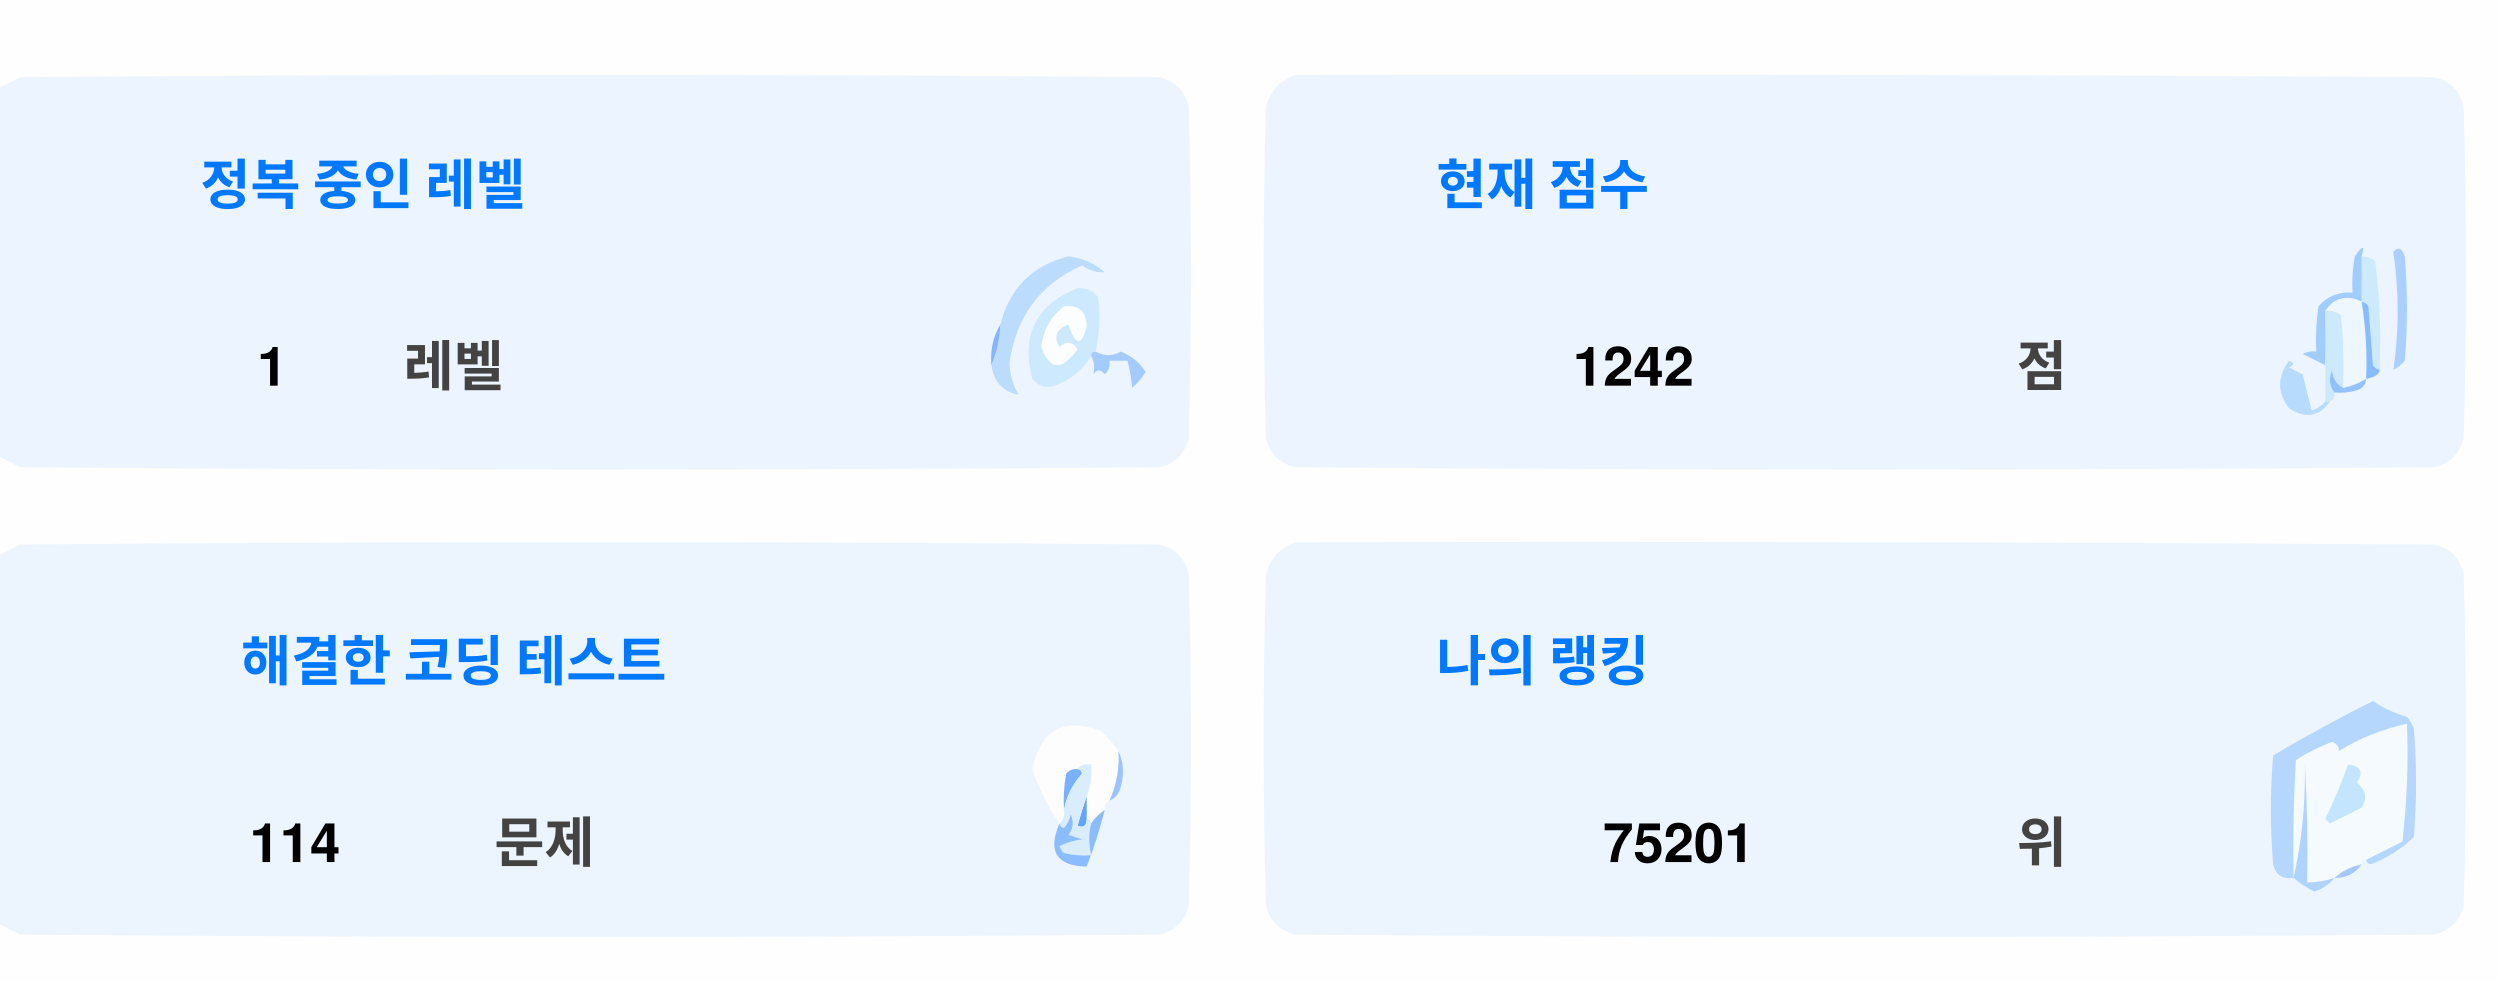
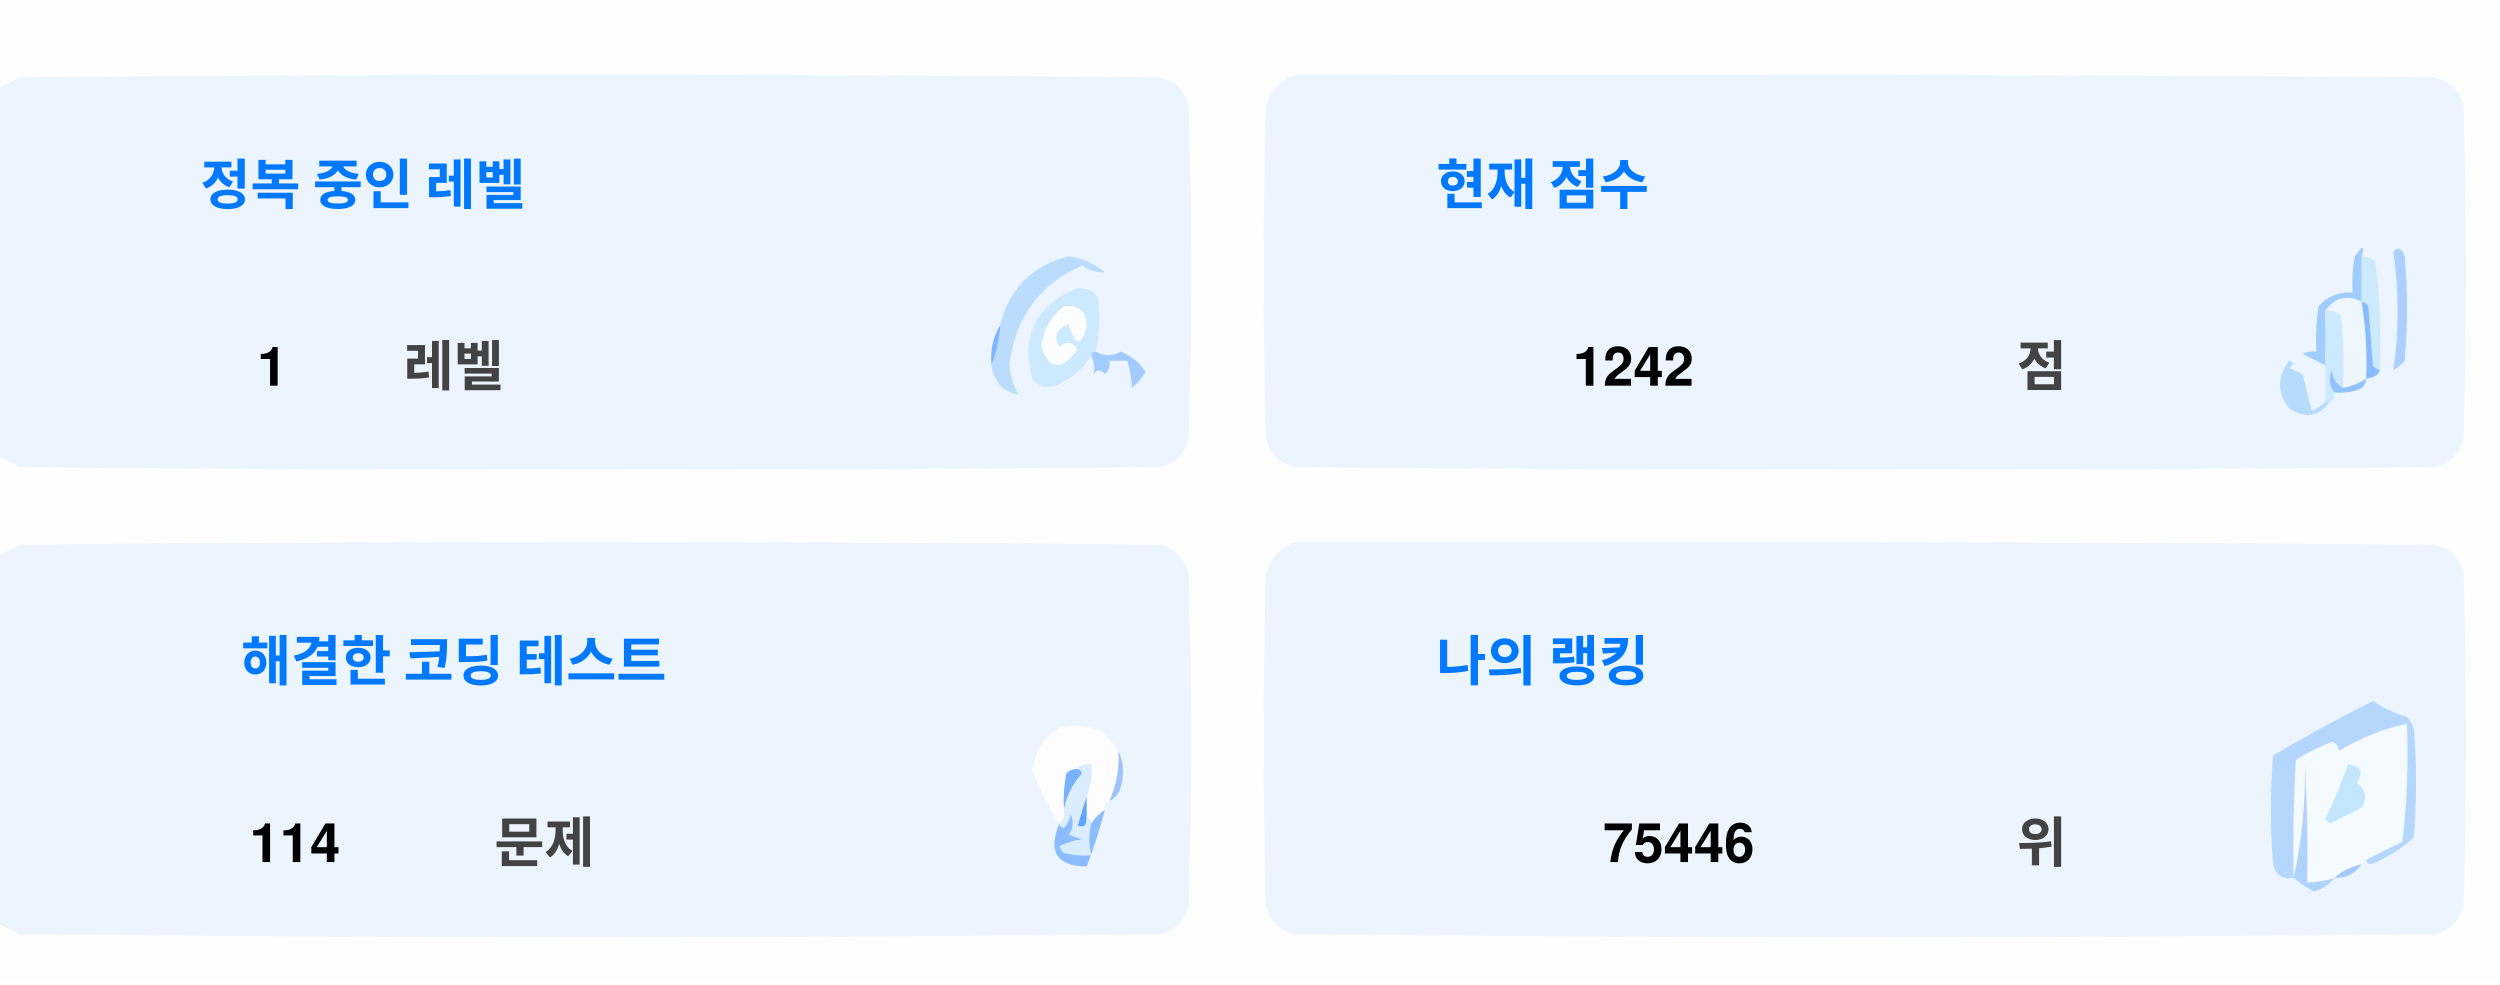
<svg xmlns="http://www.w3.org/2000/svg" version="1.1" width="551px" height="217px" style="shape-rendering:geometricPrecision; text-rendering:geometricPrecision; image-rendering:optimizeQuality; fill-rule:evenodd; clip-rule:evenodd">
  <style>.title {fill: #434343;font-size: 1rem;line-height: 1.5rem;font-weight: bold;font-family: -apple-system, BlinkMacSystemFont, Segoe UI, Helvetica, Arial, sans-serif, Apple Color Emoji, Segoe UI Emoji;}.desc {fill: #434343;font-size: 2.5rem;font-weight: bold;line-height: 1.5rem;font-family: -apple-system, BlinkMacSystemFont, Segoe UI, Helvetica, Arial, sans-serif, Apple Color Emoji, Segoe UI Emoji;}.desc-2 {fill: #434343;font-size: 1rem;font-weight: bold;line-height: 1.5rem;font-family: -apple-system, BlinkMacSystemFont, Segoe UI, Helvetica, Arial, sans-serif, Apple Color Emoji, Segoe UI Emoji;}.text, .desc {animation: twinkling 4s ease-in-out infinite;}@keyframes twinkling {40% { opacity: 1; }50% { opacity: 0.5; }60% { opacity: 1; }70% { opacity: 0.5; }80% { opacity: 1; }}</style>
  <g>
    <path style="opacity:1" fill="#fefefe" d="M -0.5,-0.5 C 183.167,-0.5 366.833,-0.5 550.5,-0.5C 550.5,71.833 550.5,144.167 550.5,216.5C 366.833,216.5 183.167,216.5 -0.5,216.5C -0.5,212.167 -0.5,207.833 -0.5,203.5C 1.14,204.32 2.807,205.153 4.5,206C 88.167,206.667 171.833,206.667 255.5,206C 259,205.167 261.167,203 262,199.5C 262.667,175.167 262.667,150.833 262,126.5C 261.167,123 259,120.833 255.5,120C 171.833,119.333 88.167,119.333 4.5,120C 2.807,120.847 1.14,121.68 -0.5,122.5C -0.5,115.167 -0.5,107.833 -0.5,100.5C 1.14,101.32 2.807,102.153 4.5,103C 88.167,103.667 171.833,103.667 255.5,103C 259,102.167 261.167,100 262,96.5C 262.667,72.167 262.667,47.833 262,23.5C 261.167,20 259,17.833 255.5,17C 171.833,16.333 88.167,16.333 4.5,17C 2.807,17.847 1.14,18.68 -0.5,19.5C -0.5,12.833 -0.5,6.167 -0.5,-0.5 Z" />
  </g>
  <g>
    <path style="opacity:1" fill="#ecf5ff" d="M -0.5,100.5 C -0.5,73.5 -0.5,46.5 -0.5,19.5C 1.14,18.68 2.807,17.847 4.5,17C 88.167,16.333 171.833,16.333 255.5,17C 259,17.833 261.167,20 262,23.5C 262.667,47.833 262.667,72.167 262,96.5C 261.167,100 259,102.167 255.5,103C 171.833,103.667 88.167,103.667 4.5,103C 2.807,102.153 1.14,101.32 -0.5,100.5 Z" />
  </g>
  <g>
    <path style="opacity:1" fill="#ecf5ff" d="M 285.5,16.5 C 369.167,16.333 452.834,16.5 536.5,17C 540,17.833 542.167,20 543,23.5C 543.667,47.833 543.667,72.167 543,96.5C 542.167,100 540,102.167 536.5,103C 452.833,103.667 369.167,103.667 285.5,103C 282,102.167 279.833,100 279,96.5C 278.333,72.167 278.333,47.833 279,23.5C 280.018,19.985 282.185,17.652 285.5,16.5 Z" />
  </g>
  <g>
    <path style="opacity:1" fill="#cdeafd" d="M 520.5,56.5 C 521.583,56.539 522.583,56.873 523.5,57.5C 524.498,65.472 524.831,73.472 524.5,81.5C 523.883,81.389 523.383,81.056 523,80.5C 522.667,76.167 522.333,71.833 522,67.5C 521.617,66.944 521.117,66.611 520.5,66.5C 520.5,63.167 520.5,59.833 520.5,56.5 Z" />
  </g>
  <g>
    <path style="opacity:1" fill="#abcfff" d="M 527.5,55.5 C 528.566,54.308 529.399,54.641 530,56.5C 530.667,64.167 530.667,71.833 530,79.5C 529.311,80.357 528.478,81.023 527.5,81.5C 528.758,73.08 528.758,64.414 527.5,55.5 Z" />
  </g>
  <g>
    <path style="opacity:1" fill="#bbdcfd" d="M 218.5,80.5 C 219.657,77.727 220.324,74.727 220.5,71.5C 222.49,63.51 227.49,58.51 235.5,56.5C 238.528,56.847 241.194,58.014 243.5,60C 241.744,60.141 240.078,59.641 238.5,58.5C 229.247,62.607 223.914,69.773 222.5,80C 222.565,82.526 223.232,84.859 224.5,87C 221.07,86.397 219.07,84.231 218.5,80.5 Z" />
  </g>
  <g>
    <path style="opacity:1" fill="#cde9fd" d="M 241.5,77.5 C 240.833,77.5 240.5,77.833 240.5,78.5C 238.628,81.529 235.961,83.695 232.5,85C 230.536,85.624 228.869,85.124 227.5,83.5C 225.021,73.791 228.354,67.124 237.5,63.5C 239.374,63.39 240.874,64.056 242,65.5C 242.497,69.524 242.331,73.524 241.5,77.5 Z" />
  </g>
  <g>
    <path style="opacity:1" fill="#fcfdfe" d="M 234.5,67.5 C 237.826,67.162 239.493,68.662 239.5,72C 238.334,76.434 237,76.267 235.5,71.5C 232.832,72.515 232.166,74.182 233.5,76.5C 235.017,75.089 236.351,75.256 237.5,77C 234.006,81.771 231.34,81.605 229.5,76.5C 229.904,72.771 231.571,69.771 234.5,67.5 Z" />
  </g>
  <g>
    <path style="opacity:1" fill="#a1ccfe" d="M 520.5,56.5 C 520.5,59.833 520.5,63.167 520.5,66.5C 517.238,64.922 514.572,65.589 512.5,68.5C 512.617,72.81 512.617,76.81 512.5,80.5C 510.86,79.68 509.193,78.847 507.5,78C 508.448,77.517 509.448,77.35 510.5,77.5C 510.335,74.15 510.502,70.817 511,67.5C 512.995,65.253 515.495,64.253 518.5,64.5C 518.336,61.813 518.503,59.146 519,56.5C 520.731,53.969 521.231,53.969 520.5,56.5 Z" />
  </g>
  <g>
    <path style="opacity:1" fill="#cde9fd" d="M 512.5,68.5 C 513.822,68.33 514.989,68.663 516,69.5C 516.499,74.823 516.666,80.156 516.5,85.5C 514.955,84.77 514.122,83.437 514,81.5C 513.22,83.387 513.387,85.054 514.5,86.5C 514.672,87.492 514.338,88.158 513.5,88.5C 513.167,88.5 512.833,88.5 512.5,88.5C 512.5,85.833 512.5,83.167 512.5,80.5C 512.617,76.81 512.617,72.81 512.5,68.5 Z" />
  </g>
  <g>
    <path style="opacity:1" fill="#eef6fe" d="M 520.5,66.5 C 521.407,72.106 521.74,77.773 521.5,83.5C 519.95,84.441 518.284,85.108 516.5,85.5C 516.666,80.156 516.499,74.823 516,69.5C 514.989,68.663 513.822,68.33 512.5,68.5C 514.572,65.589 517.238,64.922 520.5,66.5 Z" />
  </g>
  <g>
    <path style="opacity:1" fill="#88bcff" d="M 520.5,66.5 C 521.117,66.611 521.617,66.944 522,67.5C 522.333,71.833 522.667,76.167 523,80.5C 523.383,81.056 523.883,81.389 524.5,81.5C 524.445,82.469 523.445,83.136 521.5,83.5C 521.74,77.773 521.407,72.106 520.5,66.5 Z" />
  </g>
  <g>
    <path style="opacity:1" fill="#82b5fe" d="M 220.5,71.5 C 220.324,74.727 219.657,77.727 218.5,80.5C 218.215,77.171 218.882,74.171 220.5,71.5 Z" />
  </g>
  <g>
    <path style="opacity:1" fill="#a3cbfe" d="M 240.5,78.5 C 240.5,77.833 240.833,77.5 241.5,77.5C 243.391,78.536 245.224,78.536 247,77.5C 249.391,78.429 251.225,79.929 252.5,82C 251.681,83.319 250.681,84.486 249.5,85.5C 249.409,83.777 249.075,81.777 248.5,79.5C 247.167,79.5 245.833,79.5 244.5,79.5C 244.719,80.675 244.386,81.675 243.5,82.5C 242.575,81.359 241.741,81.359 241,82.5C 241.331,80.981 241.164,79.648 240.5,78.5 Z" />
  </g>
  <g>
    <path style="opacity:1" fill="#b7dbfd" d="M 512.5,88.5 C 512.833,88.5 513.167,88.5 513.5,88.5C 511.199,91.857 508.199,92.357 504.5,90C 501.872,86.535 501.872,83.035 504.5,79.5C 505.696,79.846 505.696,80.346 504.5,81C 505.5,81.5 506.5,82 507.5,82.5C 508.167,85.167 508.833,87.833 509.5,90.5C 510.739,90.058 511.739,89.391 512.5,88.5 Z" />
  </g>
  <g>
    <path style="opacity:1" fill="#92c1fe" d="M 516.5,85.5 C 518.284,85.108 519.95,84.441 521.5,83.5C 521.423,84.75 520.756,85.583 519.5,86C 517.866,86.493 516.199,86.66 514.5,86.5C 513.387,85.054 513.22,83.387 514,81.5C 514.122,83.437 514.955,84.77 516.5,85.5 Z" />
  </g>
  <g>
    <path style="opacity:1" fill="#ecf5fe" d="M -0.5,203.5 C -0.5,176.5 -0.5,149.5 -0.5,122.5C 1.14,121.68 2.807,120.847 4.5,120C 88.167,119.333 171.833,119.333 255.5,120C 259,120.833 261.167,123 262,126.5C 262.667,150.833 262.667,175.167 262,199.5C 261.167,203 259,205.167 255.5,206C 171.833,206.667 88.167,206.667 4.5,206C 2.807,205.153 1.14,204.32 -0.5,203.5 Z" />
  </g>
  <g>
    <path style="opacity:1" fill="#ecf5fe" d="M 285.5,119.5 C 369.167,119.333 452.834,119.5 536.5,120C 540,120.833 542.167,123 543,126.5C 543.667,150.833 543.667,175.167 543,199.5C 542.167,203 540,205.167 536.5,206C 452.833,206.667 369.167,206.667 285.5,206C 282,205.167 279.833,203 279,199.5C 278.333,175.167 278.333,150.833 279,126.5C 280.018,122.985 282.185,120.652 285.5,119.5 Z" />
  </g>
  <g>
    <path style="opacity:1" fill="#fdfdfe" d="M 246.5,165.5 C 246.758,169.367 246.092,173.034 244.5,176.5C 243.662,176.842 243.328,177.508 243.5,178.5C 242.272,179.306 241.272,180.306 240.5,181.5C 240.5,180.833 240.167,180.5 239.5,180.5C 239.5,178.833 239.5,177.167 239.5,175.5C 240.369,173.283 240.702,170.95 240.5,168.5C 239.209,168.263 238.209,168.596 237.5,169.5C 236.504,169.414 235.671,169.748 235,170.5C 234.503,173.146 234.336,175.813 234.5,178.5C 234.737,179.791 234.404,180.791 233.5,181.5C 230.986,177.806 228.986,173.806 227.5,169.5C 229.309,160.957 234.309,158.124 242.5,161C 244.07,162.397 245.404,163.897 246.5,165.5 Z" />
  </g>
  <g>
    <path style="opacity:1" fill="#f5faff" d="M 521.5,189.5 C 520.833,189.5 520.5,189.833 520.5,190.5C 518.181,190.992 516.181,191.992 514.5,193.5C 512.565,194.15 510.565,194.483 508.5,194.5C 508.666,185.827 508.5,177.16 508,168.5C 508.141,177.227 507.308,185.56 505.5,193.5C 505.334,184.827 505.5,176.16 506,167.5C 508.527,165.903 511.194,164.57 514,163.5C 515.011,163.892 515.511,164.559 515.5,165.5C 520.21,162.641 525.21,160.641 530.5,159.5C 530.831,168.192 530.498,176.859 529.5,185.5C 526.807,186.847 524.14,188.18 521.5,189.5 Z" />
  </g>
  <g>
    <path style="opacity:1" fill="#b6d7fd" d="M 521.5,189.5 C 524.14,188.18 526.807,186.847 529.5,185.5C 530.498,176.859 530.831,168.192 530.5,159.5C 525.21,160.641 520.21,162.641 515.5,165.5C 515.511,164.559 515.011,163.892 514,163.5C 511.194,164.57 508.527,165.903 506,167.5C 505.5,176.16 505.334,184.827 505.5,193.5C 503.089,193.863 501.589,192.863 501,190.5C 500.333,182.5 500.333,174.5 501,166.5C 508.173,162.246 515.507,158.246 523,154.5C 525.304,156.068 527.804,157.235 530.5,158C 531.126,158.75 531.626,159.584 532,160.5C 532.667,168.5 532.667,176.5 532,184.5C 529.292,187.111 526.125,189.111 522.5,190.5C 521.893,190.376 521.56,190.043 521.5,189.5 Z" />
  </g>
  <g>
    <path style="opacity:1" fill="#c3e5fe" d="M 517.5,168.5 C 520.317,168.801 520.984,170.134 519.5,172.5C 521.439,174.122 521.772,175.956 520.5,178C 518.167,179.167 515.833,180.333 513.5,181.5C 513.167,181.167 512.833,180.833 512.5,180.5C 514.414,176.515 516.081,172.515 517.5,168.5 Z" />
  </g>
  <g>
    <path style="opacity:1" fill="#7ab1fc" d="M 237.5,169.5 C 238.043,169.56 238.376,169.893 238.5,170.5C 236.395,172.836 235.062,175.503 234.5,178.5C 234.336,175.813 234.503,173.146 235,170.5C 235.671,169.748 236.504,169.414 237.5,169.5 Z" />
  </g>
  <g>
    <path style="opacity:1" fill="#afd3ff" d="M 514.5,193.5 C 513.378,194.947 511.878,195.947 510,196.5C 508.348,195.601 506.848,194.601 505.5,193.5C 507.308,185.56 508.141,177.227 508,168.5C 508.5,177.16 508.666,185.827 508.5,194.5C 510.565,194.483 512.565,194.15 514.5,193.5 Z" />
  </g>
  <g>
    <path style="opacity:1" fill="#9cc3fd" d="M 246.5,165.5 C 247.634,167.966 247.801,170.633 247,173.5C 246.623,174.942 245.79,175.942 244.5,176.5C 246.092,173.034 246.758,169.367 246.5,165.5 Z" />
  </g>
  <g>
    <path style="opacity:1" fill="#62a6fc" d="M 239.5,175.5 C 239.5,177.167 239.5,178.833 239.5,180.5C 239.483,182.028 238.816,182.528 237.5,182C 238.117,179.723 238.784,177.556 239.5,175.5 Z" />
  </g>
  <g>
    <path style="opacity:1" fill="#daedfe" d="M 237.5,169.5 C 238.209,168.596 239.209,168.263 240.5,168.5C 240.702,170.95 240.369,173.283 239.5,175.5C 238.784,177.556 238.117,179.723 237.5,182C 238.816,182.528 239.483,182.028 239.5,180.5C 240.167,180.5 240.5,180.833 240.5,181.5C 239.918,183.669 239.918,186.002 240.5,188.5C 238.473,188.662 236.473,188.495 234.5,188C 234.043,187.586 233.709,187.086 233.5,186.5C 235.078,185.702 236.744,185.202 238.5,185C 237.5,184.667 236.5,184.333 235.5,184C 236.554,182.612 236.72,181.112 236,179.5C 235.751,180.624 235.251,181.624 234.5,182.5C 233.893,182.376 233.56,182.043 233.5,181.5C 234.404,180.791 234.737,179.791 234.5,178.5C 235.062,175.503 236.395,172.836 238.5,170.5C 238.376,169.893 238.043,169.56 237.5,169.5 Z" />
  </g>
  <g>
    <path style="opacity:1" fill="#8bbcfd" d="M 243.5,178.5 C 242.395,182.803 241.062,186.969 239.5,191C 232.857,190.847 230.857,187.68 233.5,181.5C 233.56,182.043 233.893,182.376 234.5,182.5C 235.251,181.624 235.751,180.624 236,179.5C 236.72,181.112 236.554,182.612 235.5,184C 236.5,184.333 237.5,184.667 238.5,185C 236.744,185.202 235.078,185.702 233.5,186.5C 233.709,187.086 234.043,187.586 234.5,188C 236.473,188.495 238.473,188.662 240.5,188.5C 239.918,186.002 239.918,183.669 240.5,181.5C 241.272,180.306 242.272,179.306 243.5,178.5 Z" />
  </g>
  <g>
    <path style="opacity:1" fill="#a4c8ff" d="M 520.5,190.5 C 519.089,192.539 517.089,193.539 514.5,193.5C 516.181,191.992 518.181,190.992 520.5,190.5 Z" />
  </g>
  <text text-anchor="middle" x="80" y="45" class="title" style="fill:#0078ff;" stroke="#none" stroke-width="1">정복 중인 레벨</text>
  <text text-anchor="middle" x="60" y="85" class="desc" style="fill:#000000;" stroke="#none" stroke-width="1">1</text>
  <text text-anchor="middle" x="100" y="85" class="desc-2" style="fill:#434343;" stroke="#none" stroke-width="1">레벨</text>
  <text text-anchor="middle" x="340" y="45" class="title" style="fill:#0078ff;" stroke="#none" stroke-width="1">현재 점수</text>
  <text text-anchor="middle" x="360" y="85" class="desc" style="fill:#000000;" stroke="#none" stroke-width="1">1242</text>
  <text text-anchor="middle" x="450" y="85" class="desc-2" style="fill:#434343;" stroke="#none" stroke-width="1">점</text>
  <text text-anchor="middle" x="100" y="150" class="title" style="fill:#0078ff;" stroke="#none" stroke-width="1">해결한 코딩 테스트</text>
  <text text-anchor="middle" x="65" y="190" class="desc" style="fill:#000000;" stroke="#none" stroke-width="1">114</text>
  <text text-anchor="middle" x="120" y="190" class="desc-2" style="fill:#434343;" stroke="#none" stroke-width="1">문제</text>
  <text text-anchor="middle" x="340" y="150" class="title" style="fill:#0078ff;" stroke="#none" stroke-width="1">나의 랭킹</text>
-   <text text-anchor="middle" x="370" y="190" class="desc" style="fill:#000000;" stroke="#none" stroke-width="1">75201</text>
+   <text text-anchor="middle" x="370" y="190" class="desc" style="fill:#000000;" stroke="#none" stroke-width="1">75446</text>
  <text text-anchor="middle" x="450" y="190" class="desc-2" style="fill:#434343;" stroke="#none" stroke-width="1">위</text>
</svg>
